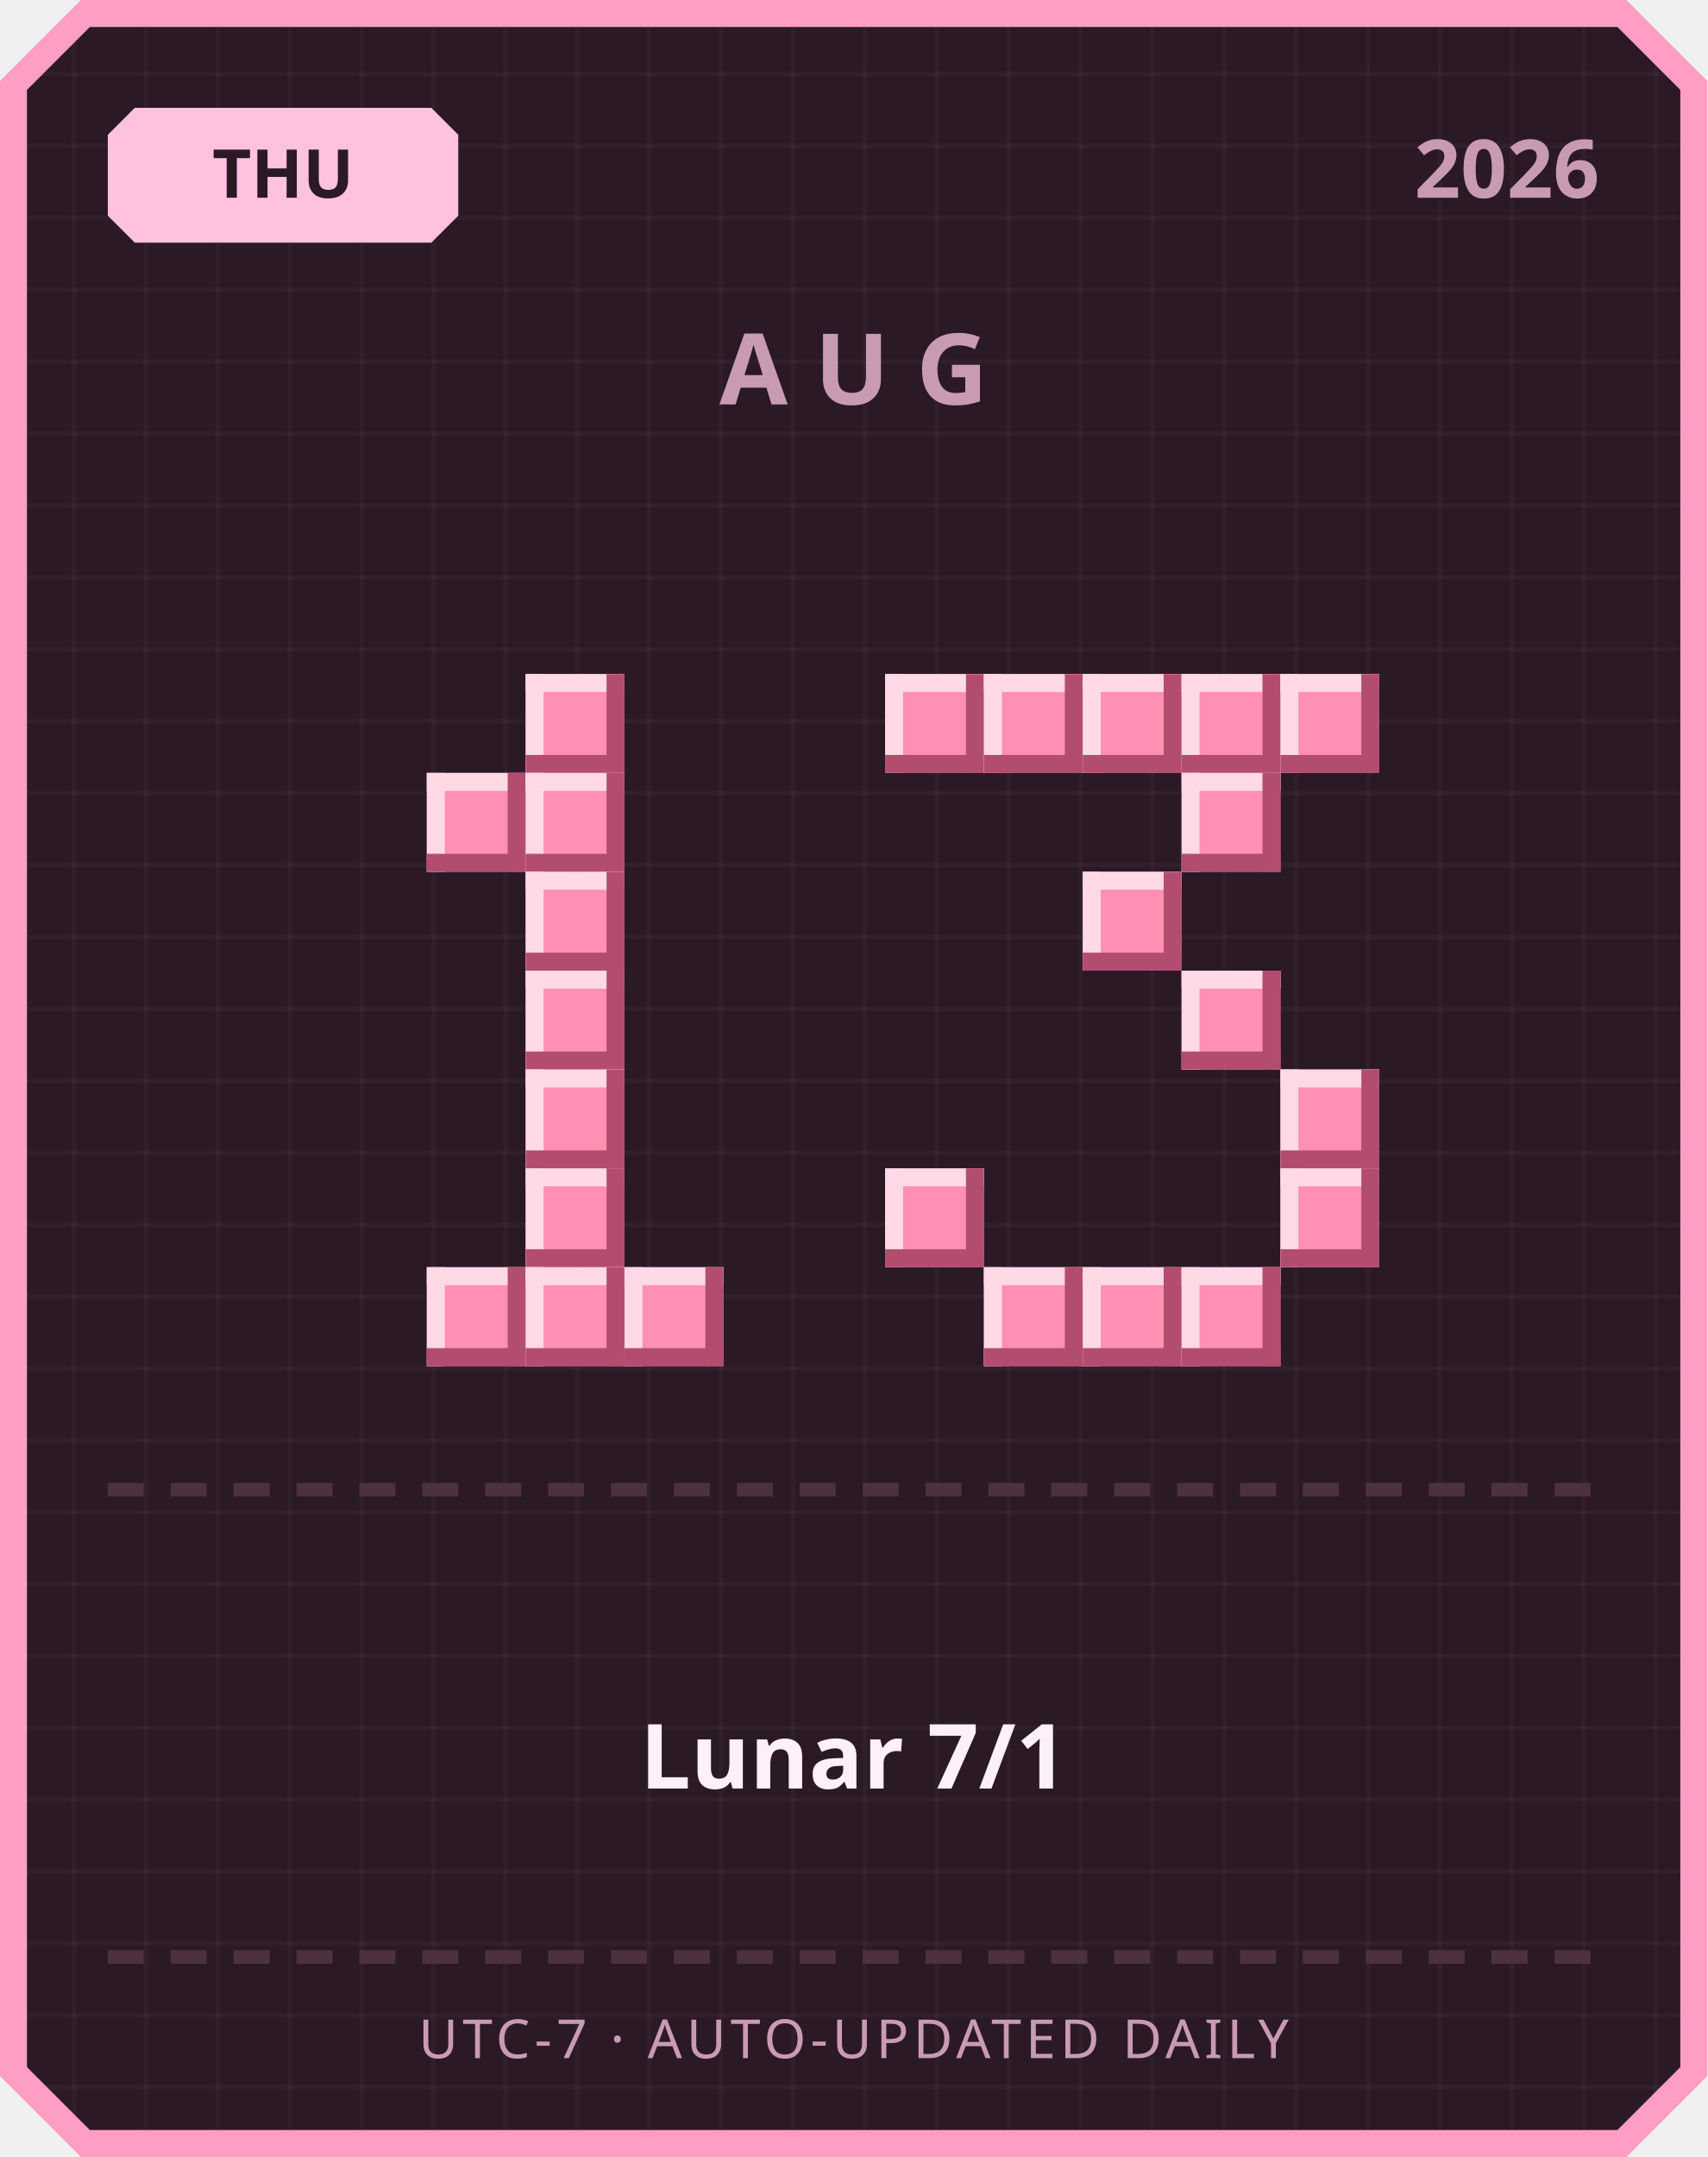
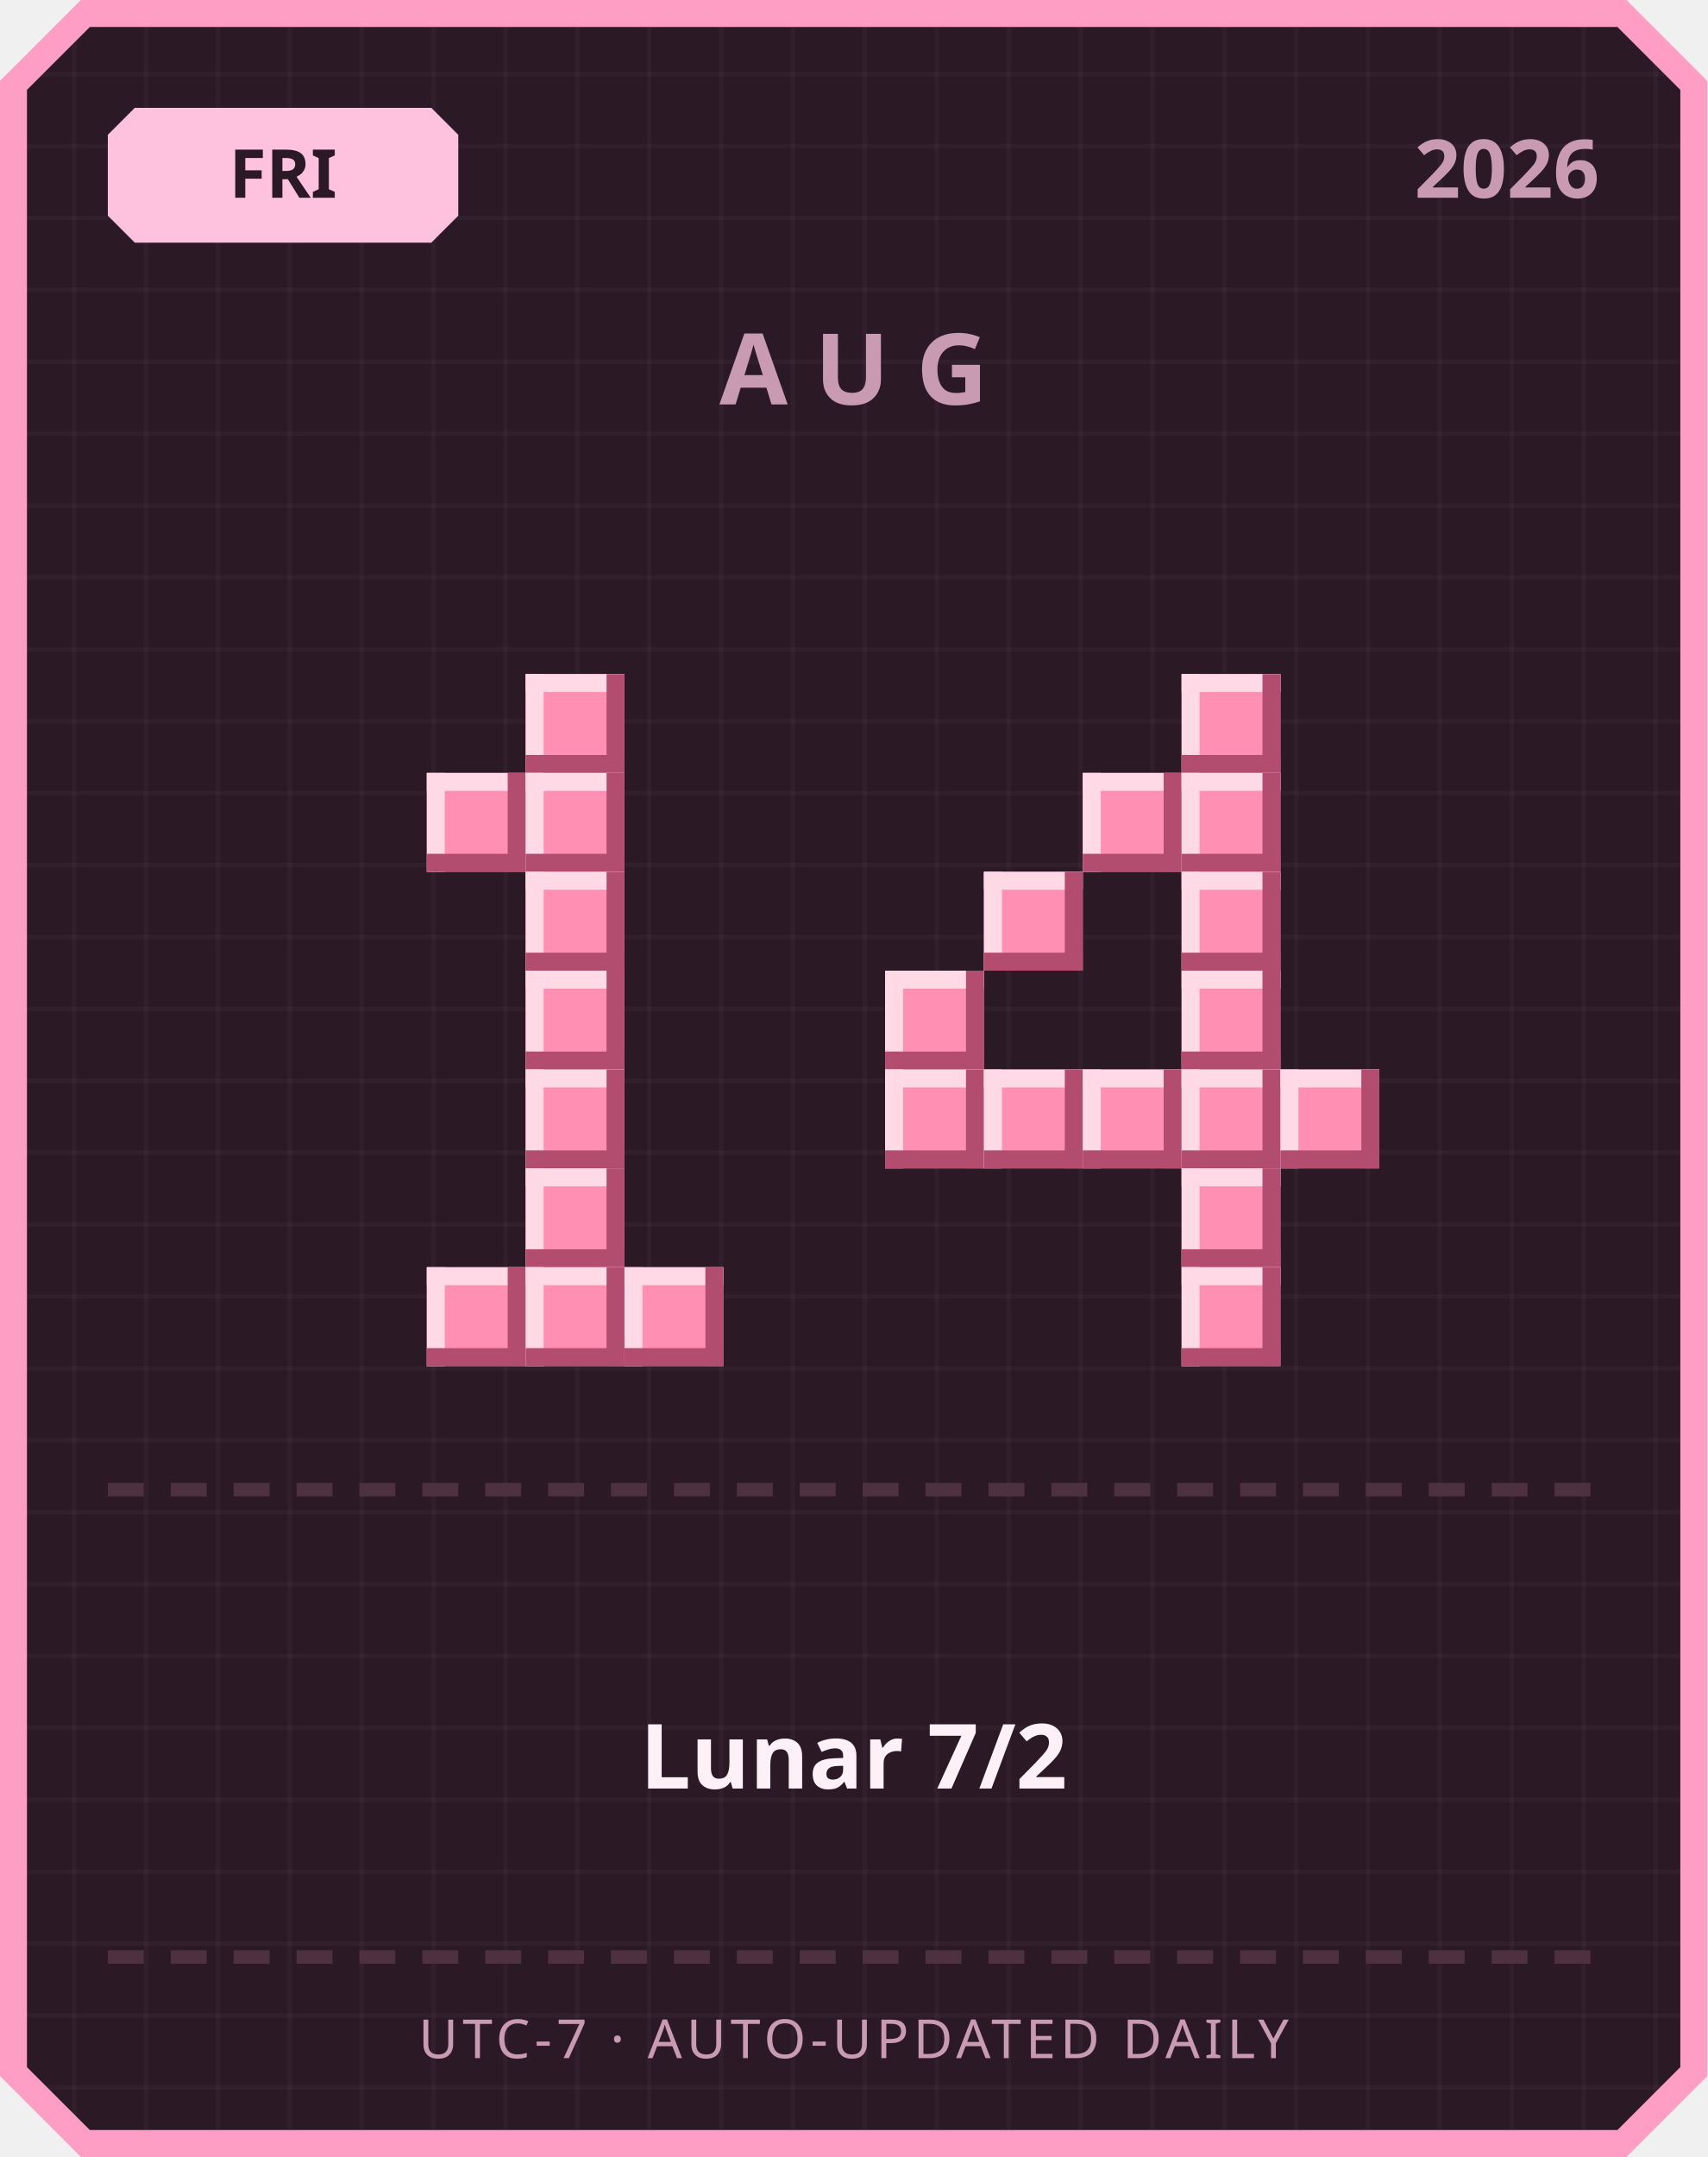
<svg xmlns="http://www.w3.org/2000/svg" width="380" height="480" viewBox="0 0 380 480">
  <defs>
    <pattern id="grid" width="16" height="16" patternUnits="userSpaceOnUse">
      <rect width="16" height="16" fill="#2b1a26" />
      <rect width="1" height="16" fill="#ffffff" opacity="0.03" />
      <rect width="16" height="1" fill="#ffffff" opacity="0.03" />
    </pattern>
  </defs>
  <path d="M 18,0 L 362,0 L 380,18 L 380,462 L 362,480 L 18,480 L 0,462 L 0,18 Z" fill="#ff9ec4" />
  <path d="M 20,6 L 360,6 L 374,20 L 374,460 L 360,474 L 20,474 L 6,460 L 6,20 Z" fill="url(#grid)" />
  <path d="M 30,24 L 96,24 L 102,30 L 102,48 L 96,54 L 30,54 L 24,48 L 24,30 Z" fill="#ffc2de" />
-   <text x="63" y="44" text-anchor="middle" font-family="'Segoe UI', sans-serif" font-size="15" font-weight="700" fill="#2b1a26">THU</text>
+   <text x="63" y="44" text-anchor="middle" font-family="'Segoe UI', sans-serif" font-size="15" font-weight="700" fill="#2b1a26">FRI</text>
  <text x="356" y="44" text-anchor="end" font-family="'Segoe UI', sans-serif" font-size="18" font-weight="700" fill="#c99bb3">2026</text>
  <text x="190" y="90" text-anchor="middle" font-family="'Segoe UI', sans-serif" font-size="22" font-weight="700" letter-spacing="6" fill="#c99bb3">AUG</text>
  <rect x="117" y="150" width="22" height="22" fill="#ff8fb3" />
  <rect x="117" y="150" width="22" height="4" fill="#ffd9e6" />
  <rect x="117" y="150" width="4" height="22" fill="#ffd9e6" />
  <rect x="117" y="168" width="22" height="4" fill="#b34d70" />
  <rect x="135" y="150" width="4" height="22" fill="#b34d70" />
  <rect x="95" y="172" width="22" height="22" fill="#ff8fb3" />
  <rect x="95" y="172" width="22" height="4" fill="#ffd9e6" />
  <rect x="95" y="172" width="4" height="22" fill="#ffd9e6" />
  <rect x="95" y="190" width="22" height="4" fill="#b34d70" />
  <rect x="113" y="172" width="4" height="22" fill="#b34d70" />
  <rect x="117" y="172" width="22" height="22" fill="#ff8fb3" />
  <rect x="117" y="172" width="22" height="4" fill="#ffd9e6" />
  <rect x="117" y="172" width="4" height="22" fill="#ffd9e6" />
  <rect x="117" y="190" width="22" height="4" fill="#b34d70" />
  <rect x="135" y="172" width="4" height="22" fill="#b34d70" />
  <rect x="117" y="194" width="22" height="22" fill="#ff8fb3" />
  <rect x="117" y="194" width="22" height="4" fill="#ffd9e6" />
  <rect x="117" y="194" width="4" height="22" fill="#ffd9e6" />
  <rect x="117" y="212" width="22" height="4" fill="#b34d70" />
  <rect x="135" y="194" width="4" height="22" fill="#b34d70" />
  <rect x="117" y="216" width="22" height="22" fill="#ff8fb3" />
  <rect x="117" y="216" width="22" height="4" fill="#ffd9e6" />
  <rect x="117" y="216" width="4" height="22" fill="#ffd9e6" />
  <rect x="117" y="234" width="22" height="4" fill="#b34d70" />
  <rect x="135" y="216" width="4" height="22" fill="#b34d70" />
  <rect x="117" y="238" width="22" height="22" fill="#ff8fb3" />
  <rect x="117" y="238" width="22" height="4" fill="#ffd9e6" />
  <rect x="117" y="238" width="4" height="22" fill="#ffd9e6" />
  <rect x="117" y="256" width="22" height="4" fill="#b34d70" />
  <rect x="135" y="238" width="4" height="22" fill="#b34d70" />
  <rect x="117" y="260" width="22" height="22" fill="#ff8fb3" />
  <rect x="117" y="260" width="22" height="4" fill="#ffd9e6" />
  <rect x="117" y="260" width="4" height="22" fill="#ffd9e6" />
  <rect x="117" y="278" width="22" height="4" fill="#b34d70" />
  <rect x="135" y="260" width="4" height="22" fill="#b34d70" />
  <rect x="95" y="282" width="22" height="22" fill="#ff8fb3" />
  <rect x="95" y="282" width="22" height="4" fill="#ffd9e6" />
  <rect x="95" y="282" width="4" height="22" fill="#ffd9e6" />
  <rect x="95" y="300" width="22" height="4" fill="#b34d70" />
  <rect x="113" y="282" width="4" height="22" fill="#b34d70" />
  <rect x="117" y="282" width="22" height="22" fill="#ff8fb3" />
  <rect x="117" y="282" width="22" height="4" fill="#ffd9e6" />
  <rect x="117" y="282" width="4" height="22" fill="#ffd9e6" />
  <rect x="117" y="300" width="22" height="4" fill="#b34d70" />
  <rect x="135" y="282" width="4" height="22" fill="#b34d70" />
  <rect x="139" y="282" width="22" height="22" fill="#ff8fb3" />
  <rect x="139" y="282" width="22" height="4" fill="#ffd9e6" />
  <rect x="139" y="282" width="4" height="22" fill="#ffd9e6" />
  <rect x="139" y="300" width="22" height="4" fill="#b34d70" />
  <rect x="157" y="282" width="4" height="22" fill="#b34d70" />
-   <rect x="197" y="150" width="22" height="22" fill="#ff8fb3" />
-   <rect x="197" y="150" width="22" height="4" fill="#ffd9e6" />
-   <rect x="197" y="150" width="4" height="22" fill="#ffd9e6" />
-   <rect x="197" y="168" width="22" height="4" fill="#b34d70" />
-   <rect x="215" y="150" width="4" height="22" fill="#b34d70" />
-   <rect x="219" y="150" width="22" height="22" fill="#ff8fb3" />
-   <rect x="219" y="150" width="22" height="4" fill="#ffd9e6" />
-   <rect x="219" y="150" width="4" height="22" fill="#ffd9e6" />
-   <rect x="219" y="168" width="22" height="4" fill="#b34d70" />
-   <rect x="237" y="150" width="4" height="22" fill="#b34d70" />
-   <rect x="241" y="150" width="22" height="22" fill="#ff8fb3" />
-   <rect x="241" y="150" width="22" height="4" fill="#ffd9e6" />
-   <rect x="241" y="150" width="4" height="22" fill="#ffd9e6" />
-   <rect x="241" y="168" width="22" height="4" fill="#b34d70" />
-   <rect x="259" y="150" width="4" height="22" fill="#b34d70" />
  <rect x="263" y="150" width="22" height="22" fill="#ff8fb3" />
  <rect x="263" y="150" width="22" height="4" fill="#ffd9e6" />
  <rect x="263" y="150" width="4" height="22" fill="#ffd9e6" />
  <rect x="263" y="168" width="22" height="4" fill="#b34d70" />
  <rect x="281" y="150" width="4" height="22" fill="#b34d70" />
-   <rect x="285" y="150" width="22" height="22" fill="#ff8fb3" />
-   <rect x="285" y="150" width="22" height="4" fill="#ffd9e6" />
-   <rect x="285" y="150" width="4" height="22" fill="#ffd9e6" />
-   <rect x="285" y="168" width="22" height="4" fill="#b34d70" />
-   <rect x="303" y="150" width="4" height="22" fill="#b34d70" />
+   <rect x="241" y="172" width="22" height="22" fill="#ff8fb3" />
+   <rect x="241" y="172" width="22" height="4" fill="#ffd9e6" />
+   <rect x="241" y="172" width="4" height="22" fill="#ffd9e6" />
+   <rect x="241" y="190" width="22" height="4" fill="#b34d70" />
+   <rect x="259" y="172" width="4" height="22" fill="#b34d70" />
  <rect x="263" y="172" width="22" height="22" fill="#ff8fb3" />
  <rect x="263" y="172" width="22" height="4" fill="#ffd9e6" />
  <rect x="263" y="172" width="4" height="22" fill="#ffd9e6" />
  <rect x="263" y="190" width="22" height="4" fill="#b34d70" />
  <rect x="281" y="172" width="4" height="22" fill="#b34d70" />
-   <rect x="241" y="194" width="22" height="22" fill="#ff8fb3" />
-   <rect x="241" y="194" width="22" height="4" fill="#ffd9e6" />
-   <rect x="241" y="194" width="4" height="22" fill="#ffd9e6" />
-   <rect x="241" y="212" width="22" height="4" fill="#b34d70" />
-   <rect x="259" y="194" width="4" height="22" fill="#b34d70" />
+   <rect x="219" y="194" width="22" height="22" fill="#ff8fb3" />
+   <rect x="219" y="194" width="22" height="4" fill="#ffd9e6" />
+   <rect x="219" y="194" width="4" height="22" fill="#ffd9e6" />
+   <rect x="219" y="212" width="22" height="4" fill="#b34d70" />
+   <rect x="237" y="194" width="4" height="22" fill="#b34d70" />
+   <rect x="263" y="194" width="22" height="22" fill="#ff8fb3" />
+   <rect x="263" y="194" width="22" height="4" fill="#ffd9e6" />
+   <rect x="263" y="194" width="4" height="22" fill="#ffd9e6" />
+   <rect x="263" y="212" width="22" height="4" fill="#b34d70" />
+   <rect x="281" y="194" width="4" height="22" fill="#b34d70" />
+   <rect x="197" y="216" width="22" height="22" fill="#ff8fb3" />
+   <rect x="197" y="216" width="22" height="4" fill="#ffd9e6" />
+   <rect x="197" y="216" width="4" height="22" fill="#ffd9e6" />
+   <rect x="197" y="234" width="22" height="4" fill="#b34d70" />
+   <rect x="215" y="216" width="4" height="22" fill="#b34d70" />
  <rect x="263" y="216" width="22" height="22" fill="#ff8fb3" />
  <rect x="263" y="216" width="22" height="4" fill="#ffd9e6" />
  <rect x="263" y="216" width="4" height="22" fill="#ffd9e6" />
  <rect x="263" y="234" width="22" height="4" fill="#b34d70" />
  <rect x="281" y="216" width="4" height="22" fill="#b34d70" />
+   <rect x="197" y="238" width="22" height="22" fill="#ff8fb3" />
+   <rect x="197" y="238" width="22" height="4" fill="#ffd9e6" />
+   <rect x="197" y="238" width="4" height="22" fill="#ffd9e6" />
+   <rect x="197" y="256" width="22" height="4" fill="#b34d70" />
+   <rect x="215" y="238" width="4" height="22" fill="#b34d70" />
+   <rect x="219" y="238" width="22" height="22" fill="#ff8fb3" />
+   <rect x="219" y="238" width="22" height="4" fill="#ffd9e6" />
+   <rect x="219" y="238" width="4" height="22" fill="#ffd9e6" />
+   <rect x="219" y="256" width="22" height="4" fill="#b34d70" />
+   <rect x="237" y="238" width="4" height="22" fill="#b34d70" />
+   <rect x="241" y="238" width="22" height="22" fill="#ff8fb3" />
+   <rect x="241" y="238" width="22" height="4" fill="#ffd9e6" />
+   <rect x="241" y="238" width="4" height="22" fill="#ffd9e6" />
+   <rect x="241" y="256" width="22" height="4" fill="#b34d70" />
+   <rect x="259" y="238" width="4" height="22" fill="#b34d70" />
+   <rect x="263" y="238" width="22" height="22" fill="#ff8fb3" />
+   <rect x="263" y="238" width="22" height="4" fill="#ffd9e6" />
+   <rect x="263" y="238" width="4" height="22" fill="#ffd9e6" />
+   <rect x="263" y="256" width="22" height="4" fill="#b34d70" />
+   <rect x="281" y="238" width="4" height="22" fill="#b34d70" />
  <rect x="285" y="238" width="22" height="22" fill="#ff8fb3" />
  <rect x="285" y="238" width="22" height="4" fill="#ffd9e6" />
  <rect x="285" y="238" width="4" height="22" fill="#ffd9e6" />
  <rect x="285" y="256" width="22" height="4" fill="#b34d70" />
  <rect x="303" y="238" width="4" height="22" fill="#b34d70" />
-   <rect x="197" y="260" width="22" height="22" fill="#ff8fb3" />
-   <rect x="197" y="260" width="22" height="4" fill="#ffd9e6" />
-   <rect x="197" y="260" width="4" height="22" fill="#ffd9e6" />
-   <rect x="197" y="278" width="22" height="4" fill="#b34d70" />
-   <rect x="215" y="260" width="4" height="22" fill="#b34d70" />
-   <rect x="285" y="260" width="22" height="22" fill="#ff8fb3" />
-   <rect x="285" y="260" width="22" height="4" fill="#ffd9e6" />
-   <rect x="285" y="260" width="4" height="22" fill="#ffd9e6" />
-   <rect x="285" y="278" width="22" height="4" fill="#b34d70" />
-   <rect x="303" y="260" width="4" height="22" fill="#b34d70" />
-   <rect x="219" y="282" width="22" height="22" fill="#ff8fb3" />
-   <rect x="219" y="282" width="22" height="4" fill="#ffd9e6" />
-   <rect x="219" y="282" width="4" height="22" fill="#ffd9e6" />
-   <rect x="219" y="300" width="22" height="4" fill="#b34d70" />
-   <rect x="237" y="282" width="4" height="22" fill="#b34d70" />
-   <rect x="241" y="282" width="22" height="22" fill="#ff8fb3" />
-   <rect x="241" y="282" width="22" height="4" fill="#ffd9e6" />
-   <rect x="241" y="282" width="4" height="22" fill="#ffd9e6" />
-   <rect x="241" y="300" width="22" height="4" fill="#b34d70" />
-   <rect x="259" y="282" width="4" height="22" fill="#b34d70" />
+   <rect x="263" y="260" width="22" height="22" fill="#ff8fb3" />
+   <rect x="263" y="260" width="22" height="4" fill="#ffd9e6" />
+   <rect x="263" y="260" width="4" height="22" fill="#ffd9e6" />
+   <rect x="263" y="278" width="22" height="4" fill="#b34d70" />
+   <rect x="281" y="260" width="4" height="22" fill="#b34d70" />
  <rect x="263" y="282" width="22" height="22" fill="#ff8fb3" />
  <rect x="263" y="282" width="22" height="4" fill="#ffd9e6" />
  <rect x="263" y="282" width="4" height="22" fill="#ffd9e6" />
  <rect x="263" y="300" width="22" height="4" fill="#b34d70" />
  <rect x="281" y="282" width="4" height="22" fill="#b34d70" />
  <rect x="24" y="330" width="8" height="3" fill="#4d3140" />
  <rect x="38" y="330" width="8" height="3" fill="#4d3140" />
  <rect x="52" y="330" width="8" height="3" fill="#4d3140" />
  <rect x="66" y="330" width="8" height="3" fill="#4d3140" />
  <rect x="80" y="330" width="8" height="3" fill="#4d3140" />
  <rect x="94" y="330" width="8" height="3" fill="#4d3140" />
  <rect x="108" y="330" width="8" height="3" fill="#4d3140" />
  <rect x="122" y="330" width="8" height="3" fill="#4d3140" />
  <rect x="136" y="330" width="8" height="3" fill="#4d3140" />
  <rect x="150" y="330" width="8" height="3" fill="#4d3140" />
  <rect x="164" y="330" width="8" height="3" fill="#4d3140" />
  <rect x="178" y="330" width="8" height="3" fill="#4d3140" />
  <rect x="192" y="330" width="8" height="3" fill="#4d3140" />
  <rect x="206" y="330" width="8" height="3" fill="#4d3140" />
  <rect x="220" y="330" width="8" height="3" fill="#4d3140" />
  <rect x="234" y="330" width="8" height="3" fill="#4d3140" />
  <rect x="248" y="330" width="8" height="3" fill="#4d3140" />
  <rect x="262" y="330" width="8" height="3" fill="#4d3140" />
  <rect x="276" y="330" width="8" height="3" fill="#4d3140" />
  <rect x="290" y="330" width="8" height="3" fill="#4d3140" />
  <rect x="304" y="330" width="8" height="3" fill="#4d3140" />
  <rect x="318" y="330" width="8" height="3" fill="#4d3140" />
  <rect x="332" y="330" width="8" height="3" fill="#4d3140" />
  <rect x="346" y="330" width="8" height="3" fill="#4d3140" />
-   <text x="190" y="398" text-anchor="middle" font-family="'Segoe UI', 'Microsoft JhengHei', sans-serif" font-size="20" font-weight="700" fill="#fdf0f6">Lunar 7/1</text>
+   <text x="190" y="398" text-anchor="middle" font-family="'Segoe UI', 'Microsoft JhengHei', sans-serif" font-size="20" font-weight="700" fill="#fdf0f6">Lunar 7/2</text>
  <rect x="24" y="434" width="8" height="3" fill="#4d3140" />
  <rect x="38" y="434" width="8" height="3" fill="#4d3140" />
  <rect x="52" y="434" width="8" height="3" fill="#4d3140" />
  <rect x="66" y="434" width="8" height="3" fill="#4d3140" />
  <rect x="80" y="434" width="8" height="3" fill="#4d3140" />
  <rect x="94" y="434" width="8" height="3" fill="#4d3140" />
  <rect x="108" y="434" width="8" height="3" fill="#4d3140" />
  <rect x="122" y="434" width="8" height="3" fill="#4d3140" />
  <rect x="136" y="434" width="8" height="3" fill="#4d3140" />
  <rect x="150" y="434" width="8" height="3" fill="#4d3140" />
  <rect x="164" y="434" width="8" height="3" fill="#4d3140" />
  <rect x="178" y="434" width="8" height="3" fill="#4d3140" />
  <rect x="192" y="434" width="8" height="3" fill="#4d3140" />
  <rect x="206" y="434" width="8" height="3" fill="#4d3140" />
  <rect x="220" y="434" width="8" height="3" fill="#4d3140" />
  <rect x="234" y="434" width="8" height="3" fill="#4d3140" />
  <rect x="248" y="434" width="8" height="3" fill="#4d3140" />
  <rect x="262" y="434" width="8" height="3" fill="#4d3140" />
  <rect x="276" y="434" width="8" height="3" fill="#4d3140" />
  <rect x="290" y="434" width="8" height="3" fill="#4d3140" />
  <rect x="304" y="434" width="8" height="3" fill="#4d3140" />
  <rect x="318" y="434" width="8" height="3" fill="#4d3140" />
  <rect x="332" y="434" width="8" height="3" fill="#4d3140" />
  <rect x="346" y="434" width="8" height="3" fill="#4d3140" />
  <text x="190" y="458" text-anchor="middle" font-family="'Segoe UI', sans-serif" font-size="12" letter-spacing="1" fill="#c99bb3">UTC-7 · AUTO-UPDATED DAILY</text>
</svg>
